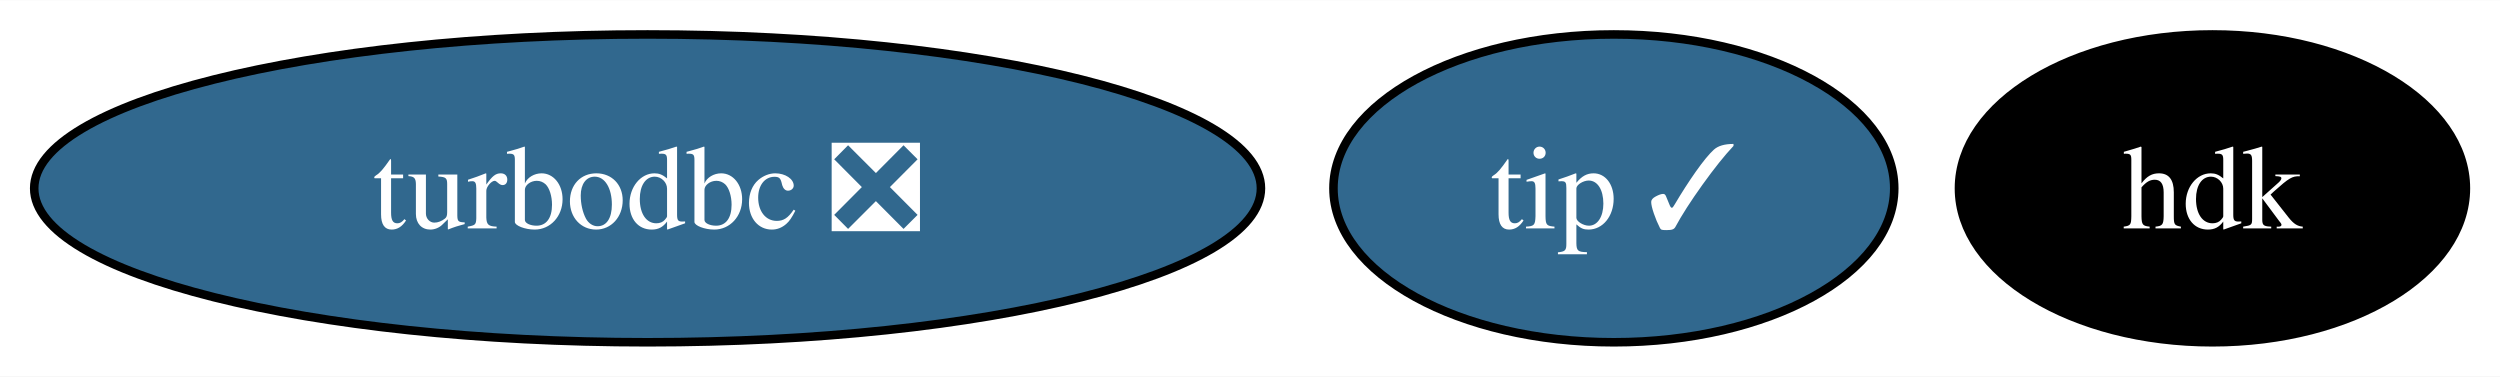
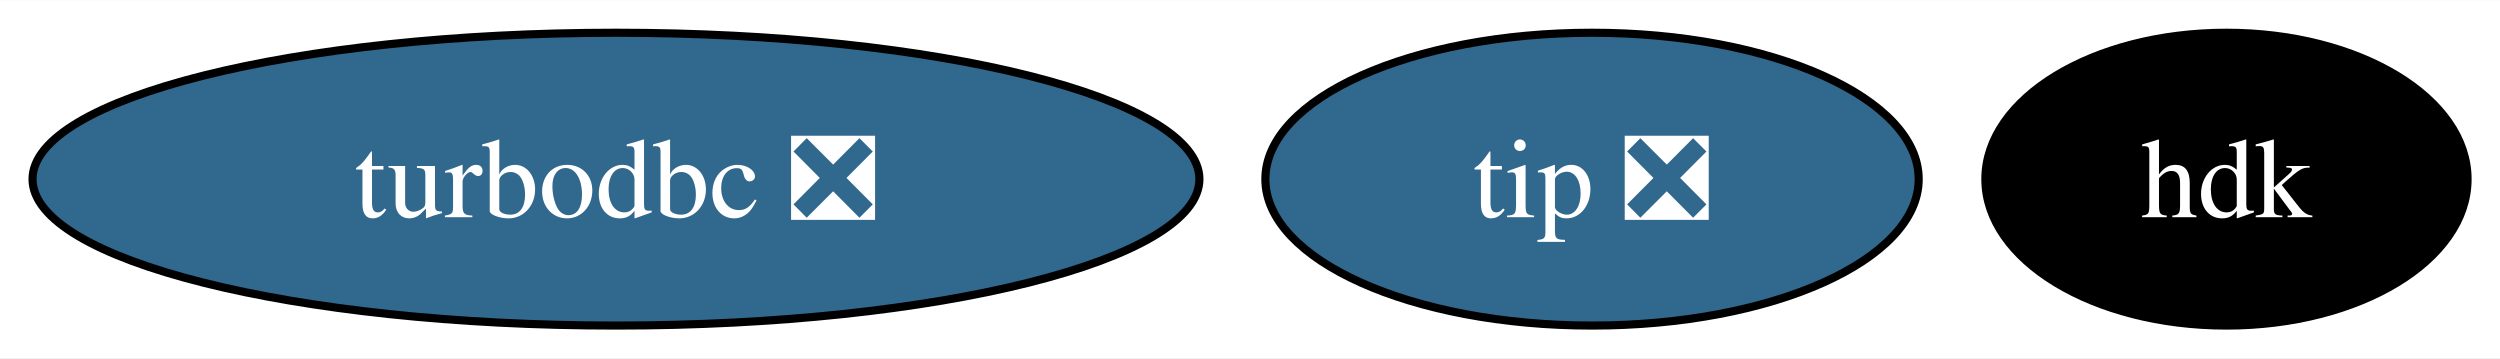
- <svg xmlns="http://www.w3.org/2000/svg" xmlns:xlink="http://www.w3.org/1999/xlink" width="292pt" height="44pt" viewBox="0.00 0.00 292.36 44.00">
+ <svg xmlns="http://www.w3.org/2000/svg" xmlns:xlink="http://www.w3.org/1999/xlink" width="307pt" height="44pt" viewBox="0.00 0.00 307.36 44.00">
  <g id="graph0" class="graph" transform="scale(1 1) rotate(0) translate(4 40)">
-     <polygon fill="white" stroke="none" points="-4,4 -4,-40 288.36,-40 288.36,4 -4,4" />
+     <polygon fill="white" stroke="none" points="-4,4 -4,-40 303.36,-40 303.36,4 -4,4" />
    <g id="node1" class="node">
      <g id="a_node1">
        <a xlink:href="https://github.com/conda-forge/turbodbc-feedstock/pull/121" xlink:title="turbodbc ❎">
          <ellipse fill="#31688e" stroke="black" cx="71.73" cy="-18" rx="71.73" ry="18" />
          <text text-anchor="middle" x="71.73" y="-13.32" font-family="Times,serif" font-size="14.00" fill="white">turbodbc ❎</text>
        </a>
      </g>
    </g>
    <g id="node2" class="node">
      <g id="a_node2">
        <a xlink:href="https://github.com/conda-forge/hdk-feedstock" xlink:title="hdk">
-           <ellipse fill="#000000" stroke="black" cx="254.73" cy="-18" rx="29.64" ry="18" />
-           <text text-anchor="middle" x="254.73" y="-13.32" font-family="Times,serif" font-size="14.00" fill="white">hdk</text>
+           <ellipse fill="#000000" stroke="black" cx="269.73" cy="-18" rx="29.64" ry="18" />
+           <text text-anchor="middle" x="269.73" y="-13.32" font-family="Times,serif" font-size="14.00" fill="white">hdk</text>
        </a>
      </g>
    </g>
    <g id="node3" class="node">
      <g id="a_node3">
-         <a xlink:href="https://github.com/conda-forge/tip-feedstock/pull/28" xlink:title="tip ✓">
-           <ellipse fill="#31688e" stroke="black" cx="184.73" cy="-18" rx="32.79" ry="18" />
-           <text text-anchor="middle" x="184.73" y="-13.32" font-family="Times,serif" font-size="14.00" fill="white">tip ✓</text>
+         <a xlink:href="https://github.com/conda-forge/tip-feedstock/pull/28" xlink:title="tip ❎">
+           <ellipse fill="#31688e" stroke="black" cx="191.73" cy="-18" rx="40.16" ry="18" />
+           <text text-anchor="middle" x="191.73" y="-13.32" font-family="Times,serif" font-size="14.00" fill="white">tip ❎</text>
        </a>
      </g>
    </g>
  </g>
</svg>
